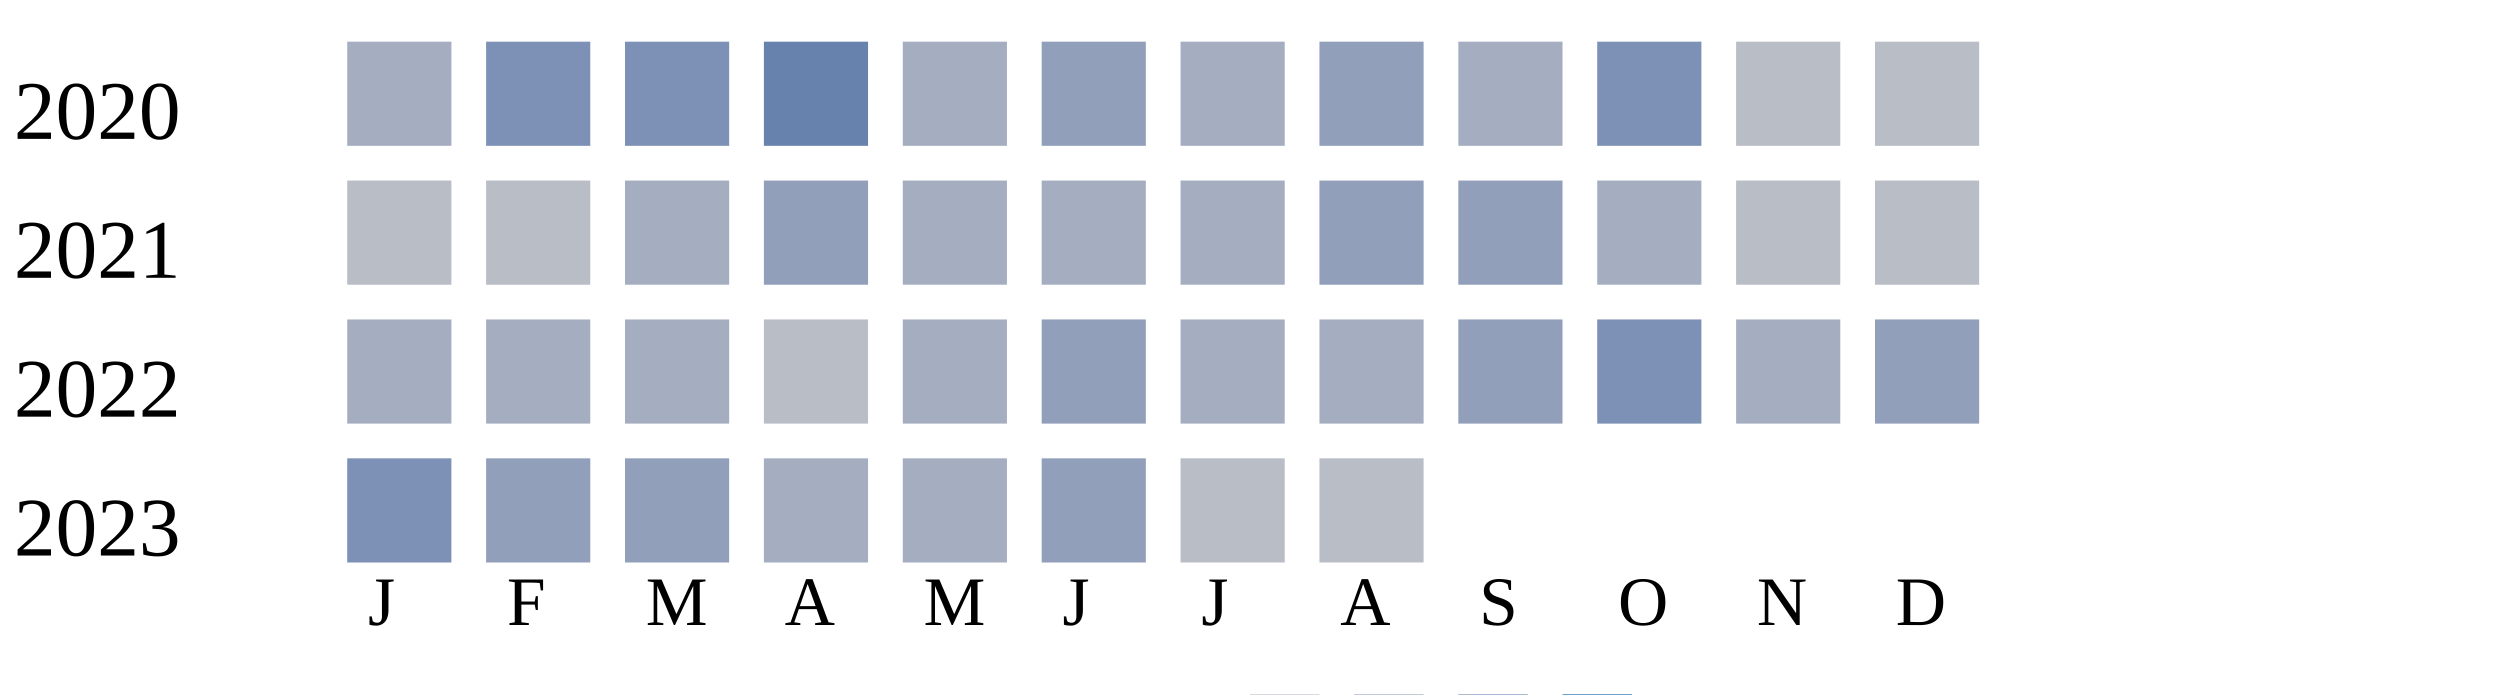
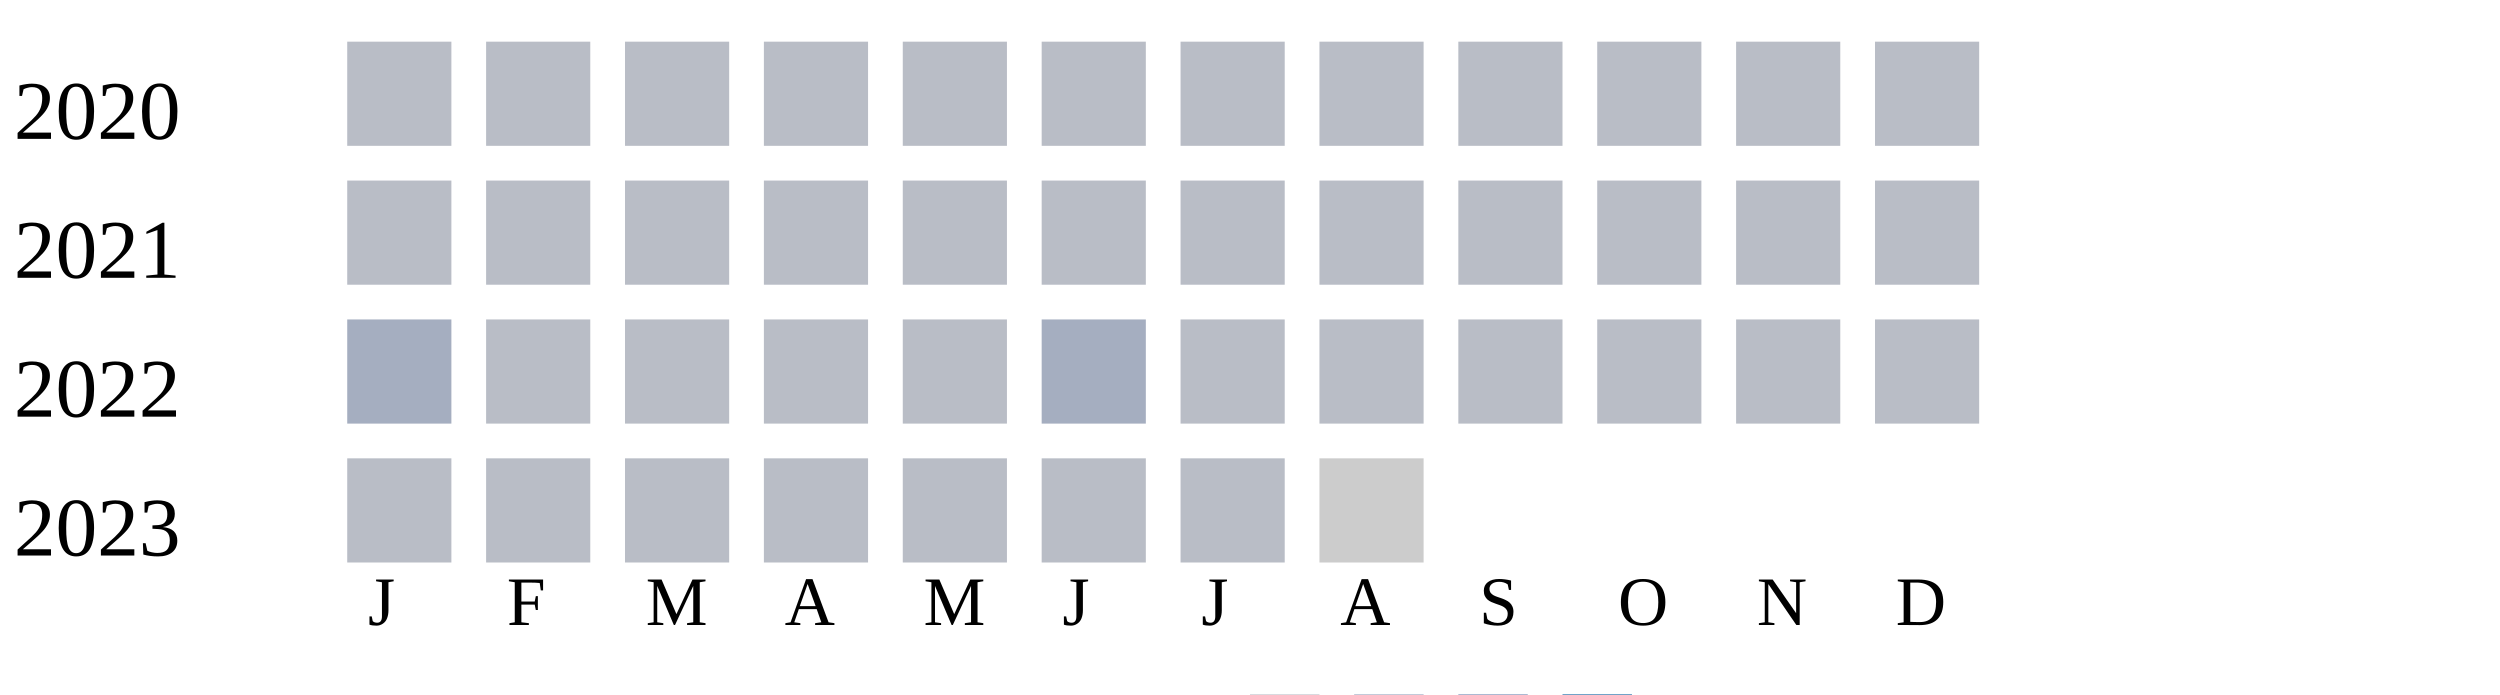
<svg xmlns="http://www.w3.org/2000/svg" width="360" height="100">
  <g transform="translate(0 0)">
    <text x="2" y="20">2020</text>
-     <rect x="50" y="6" width="15" height="15" fill="#a5aec0" />
-     <rect x="70" y="6" width="15" height="15" fill="#7d90b5" />
-     <rect x="90" y="6" width="15" height="15" fill="#7d90b5" />
-     <rect x="110" y="6" width="15" height="15" fill="#6882ae" />
-     <rect x="130" y="6" width="15" height="15" fill="#a5aec0" />
-     <rect x="150" y="6" width="15" height="15" fill="#919fba" />
-     <rect x="170" y="6" width="15" height="15" fill="#a5aec0" />
-     <rect x="190" y="6" width="15" height="15" fill="#919fba" />
-     <rect x="210" y="6" width="15" height="15" fill="#a5aec0" />
-     <rect x="230" y="6" width="15" height="15" fill="#7d90b5" />
+     <rect x="50" y="6" width="15" height="15" fill="#b9bdc6" />
+     <rect x="70" y="6" width="15" height="15" fill="#b9bdc6" />
+     <rect x="90" y="6" width="15" height="15" fill="#b9bdc6" />
+     <rect x="110" y="6" width="15" height="15" fill="#b9bdc6" />
+     <rect x="130" y="6" width="15" height="15" fill="#b9bdc6" />
+     <rect x="150" y="6" width="15" height="15" fill="#b9bdc6" />
+     <rect x="170" y="6" width="15" height="15" fill="#b9bdc6" />
+     <rect x="190" y="6" width="15" height="15" fill="#b9bdc6" />
+     <rect x="210" y="6" width="15" height="15" fill="#b9bdc6" />
+     <rect x="230" y="6" width="15" height="15" fill="#b9bdc6" />
    <rect x="250" y="6" width="15" height="15" fill="#b9bdc6" />
    <rect x="270" y="6" width="15" height="15" fill="#b9bdc6" />
  </g>
  <g transform="translate(0 20)">
    <text x="2" y="20">2021</text>
    <rect x="50" y="6" width="15" height="15" fill="#b9bdc6" />
    <rect x="70" y="6" width="15" height="15" fill="#b9bdc6" />
-     <rect x="90" y="6" width="15" height="15" fill="#a5aec0" />
-     <rect x="110" y="6" width="15" height="15" fill="#919fba" />
-     <rect x="130" y="6" width="15" height="15" fill="#a5aec0" />
-     <rect x="150" y="6" width="15" height="15" fill="#a5aec0" />
-     <rect x="170" y="6" width="15" height="15" fill="#a5aec0" />
-     <rect x="190" y="6" width="15" height="15" fill="#919fba" />
-     <rect x="210" y="6" width="15" height="15" fill="#919fba" />
-     <rect x="230" y="6" width="15" height="15" fill="#a5aec0" />
+     <rect x="90" y="6" width="15" height="15" fill="#b9bdc6" />
+     <rect x="110" y="6" width="15" height="15" fill="#b9bdc6" />
+     <rect x="130" y="6" width="15" height="15" fill="#b9bdc6" />
+     <rect x="150" y="6" width="15" height="15" fill="#b9bdc6" />
+     <rect x="170" y="6" width="15" height="15" fill="#b9bdc6" />
+     <rect x="190" y="6" width="15" height="15" fill="#b9bdc6" />
+     <rect x="210" y="6" width="15" height="15" fill="#b9bdc6" />
+     <rect x="230" y="6" width="15" height="15" fill="#b9bdc6" />
    <rect x="250" y="6" width="15" height="15" fill="#b9bdc6" />
    <rect x="270" y="6" width="15" height="15" fill="#b9bdc6" />
  </g>
  <g transform="translate(0 40)">
    <text x="2" y="20">2022</text>
    <rect x="50" y="6" width="15" height="15" fill="#a5aec0" />
-     <rect x="70" y="6" width="15" height="15" fill="#a5aec0" />
-     <rect x="90" y="6" width="15" height="15" fill="#a5aec0" />
+     <rect x="70" y="6" width="15" height="15" fill="#b9bdc6" />
+     <rect x="90" y="6" width="15" height="15" fill="#b9bdc6" />
    <rect x="110" y="6" width="15" height="15" fill="#b9bdc6" />
-     <rect x="130" y="6" width="15" height="15" fill="#a5aec0" />
-     <rect x="150" y="6" width="15" height="15" fill="#919fba" />
-     <rect x="170" y="6" width="15" height="15" fill="#a5aec0" />
-     <rect x="190" y="6" width="15" height="15" fill="#a5aec0" />
-     <rect x="210" y="6" width="15" height="15" fill="#919fba" />
-     <rect x="230" y="6" width="15" height="15" fill="#7d90b5" />
-     <rect x="250" y="6" width="15" height="15" fill="#a5aec0" />
-     <rect x="270" y="6" width="15" height="15" fill="#919fba" />
+     <rect x="130" y="6" width="15" height="15" fill="#b9bdc6" />
+     <rect x="150" y="6" width="15" height="15" fill="#a5aec0" />
+     <rect x="170" y="6" width="15" height="15" fill="#b9bdc6" />
+     <rect x="190" y="6" width="15" height="15" fill="#b9bdc6" />
+     <rect x="210" y="6" width="15" height="15" fill="#b9bdc6" />
+     <rect x="230" y="6" width="15" height="15" fill="#b9bdc6" />
+     <rect x="250" y="6" width="15" height="15" fill="#b9bdc6" />
+     <rect x="270" y="6" width="15" height="15" fill="#b9bdc6" />
  </g>
  <g transform="translate(0 60)">
    <text x="2" y="20">2023</text>
-     <rect x="50" y="6" width="15" height="15" fill="#7d90b5" />
-     <rect x="70" y="6" width="15" height="15" fill="#919fba" />
-     <rect x="90" y="6" width="15" height="15" fill="#919fba" />
-     <rect x="110" y="6" width="15" height="15" fill="#a5aec0" />
-     <rect x="130" y="6" width="15" height="15" fill="#a5aec0" />
-     <rect x="150" y="6" width="15" height="15" fill="#919fba" />
+     <rect x="50" y="6" width="15" height="15" fill="#b9bdc6" />
+     <rect x="70" y="6" width="15" height="15" fill="#b9bdc6" />
+     <rect x="90" y="6" width="15" height="15" fill="#b9bdc6" />
+     <rect x="110" y="6" width="15" height="15" fill="#b9bdc6" />
+     <rect x="130" y="6" width="15" height="15" fill="#b9bdc6" />
+     <rect x="150" y="6" width="15" height="15" fill="#b9bdc6" />
    <rect x="170" y="6" width="15" height="15" fill="#b9bdc6" />
-     <rect x="190" y="6" width="15" height="15" fill="#b9bdc6" />
+     <rect x="190" y="6" width="15" height="15" fill="#cccccc" />
  </g>
  <text style="font-size: 10px; text-align: center" x="53" y="90">J</text>
  <text style="font-size: 10px; text-align: center" x="73" y="90">F</text>
  <text style="font-size: 10px; text-align: center" x="93" y="90">M</text>
  <text style="font-size: 10px; text-align: center" x="113" y="90">A</text>
  <text style="font-size: 10px; text-align: center" x="133" y="90">M</text>
  <text style="font-size: 10px; text-align: center" x="153" y="90">J</text>
  <text style="font-size: 10px; text-align: center" x="173" y="90">J</text>
  <text style="font-size: 10px; text-align: center" x="193" y="90">A</text>
  <text style="font-size: 10px; text-align: center" x="213" y="90">S</text>
  <text style="font-size: 10px; text-align: center" x="233" y="90">O</text>
  <text style="font-size: 10px; text-align: center" x="253" y="90">N</text>
  <text style="font-size: 10px; text-align: center" x="273" y="90">D</text>
  <text style="font-size: 10px;" x="155" y="109">Less</text>
  <rect fill="#b9bdc6" width="10" height="10" x="180" y="100" />
  <rect fill="#919fba" width="10" height="10" x="195" y="100" />
  <rect fill="#6882ae" width="10" height="10" x="210" y="100" />
  <rect fill="#005a9c" width="10" height="10" x="225" y="100" />
  <text x="240" y="109" style="font-size: 10px;">More</text>
</svg>
